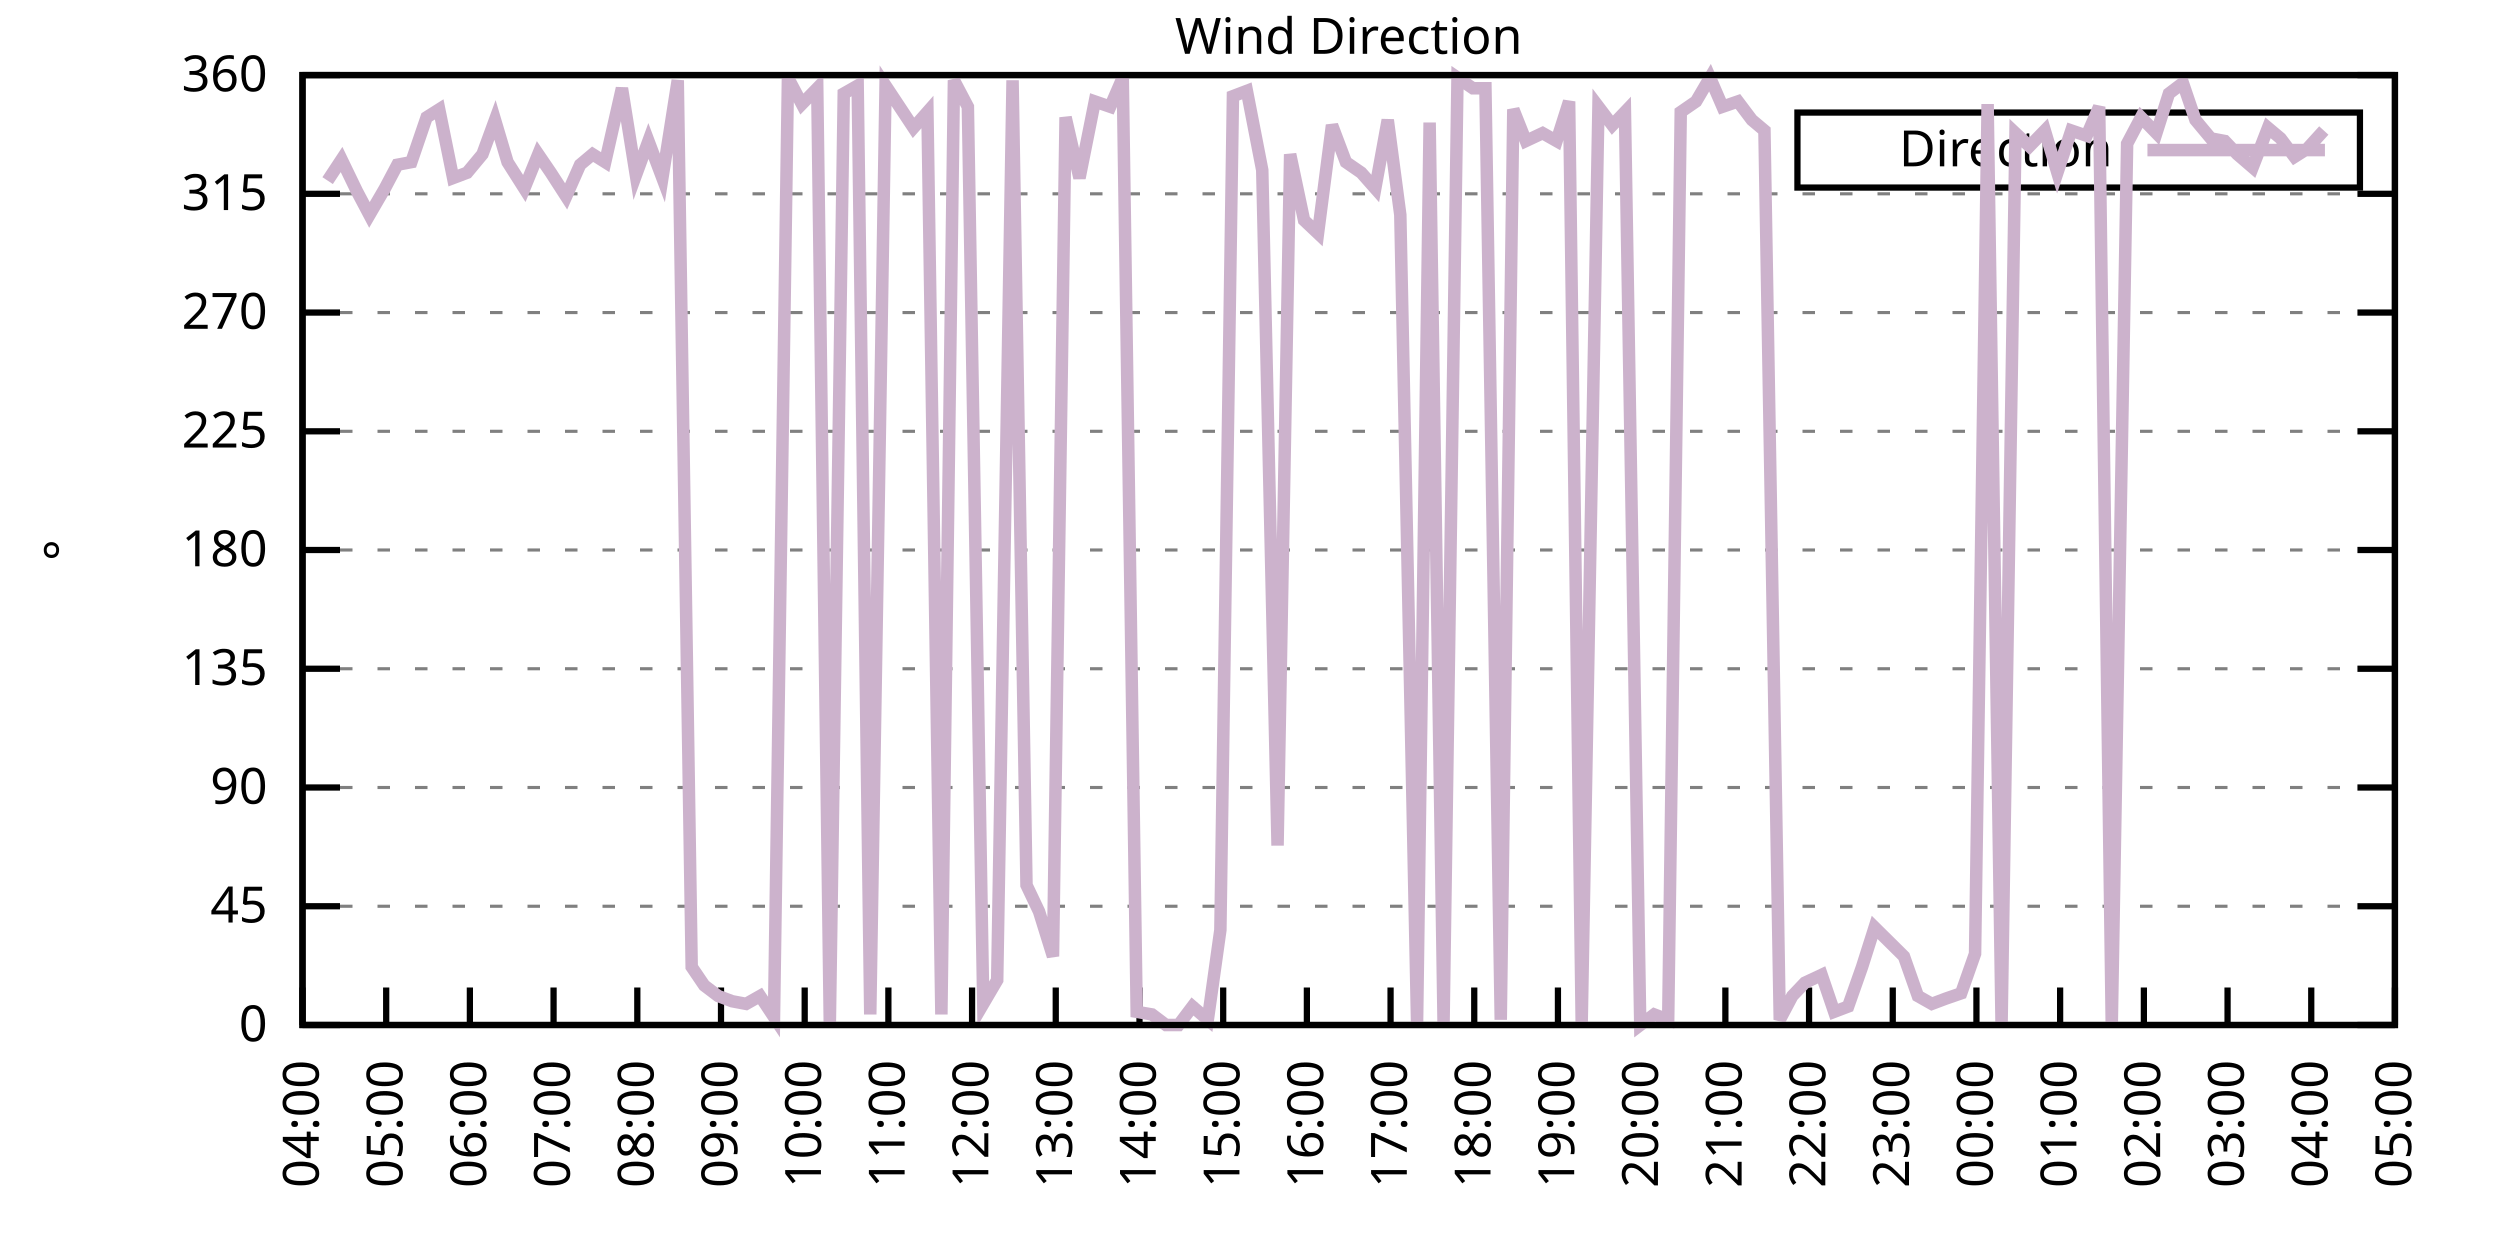
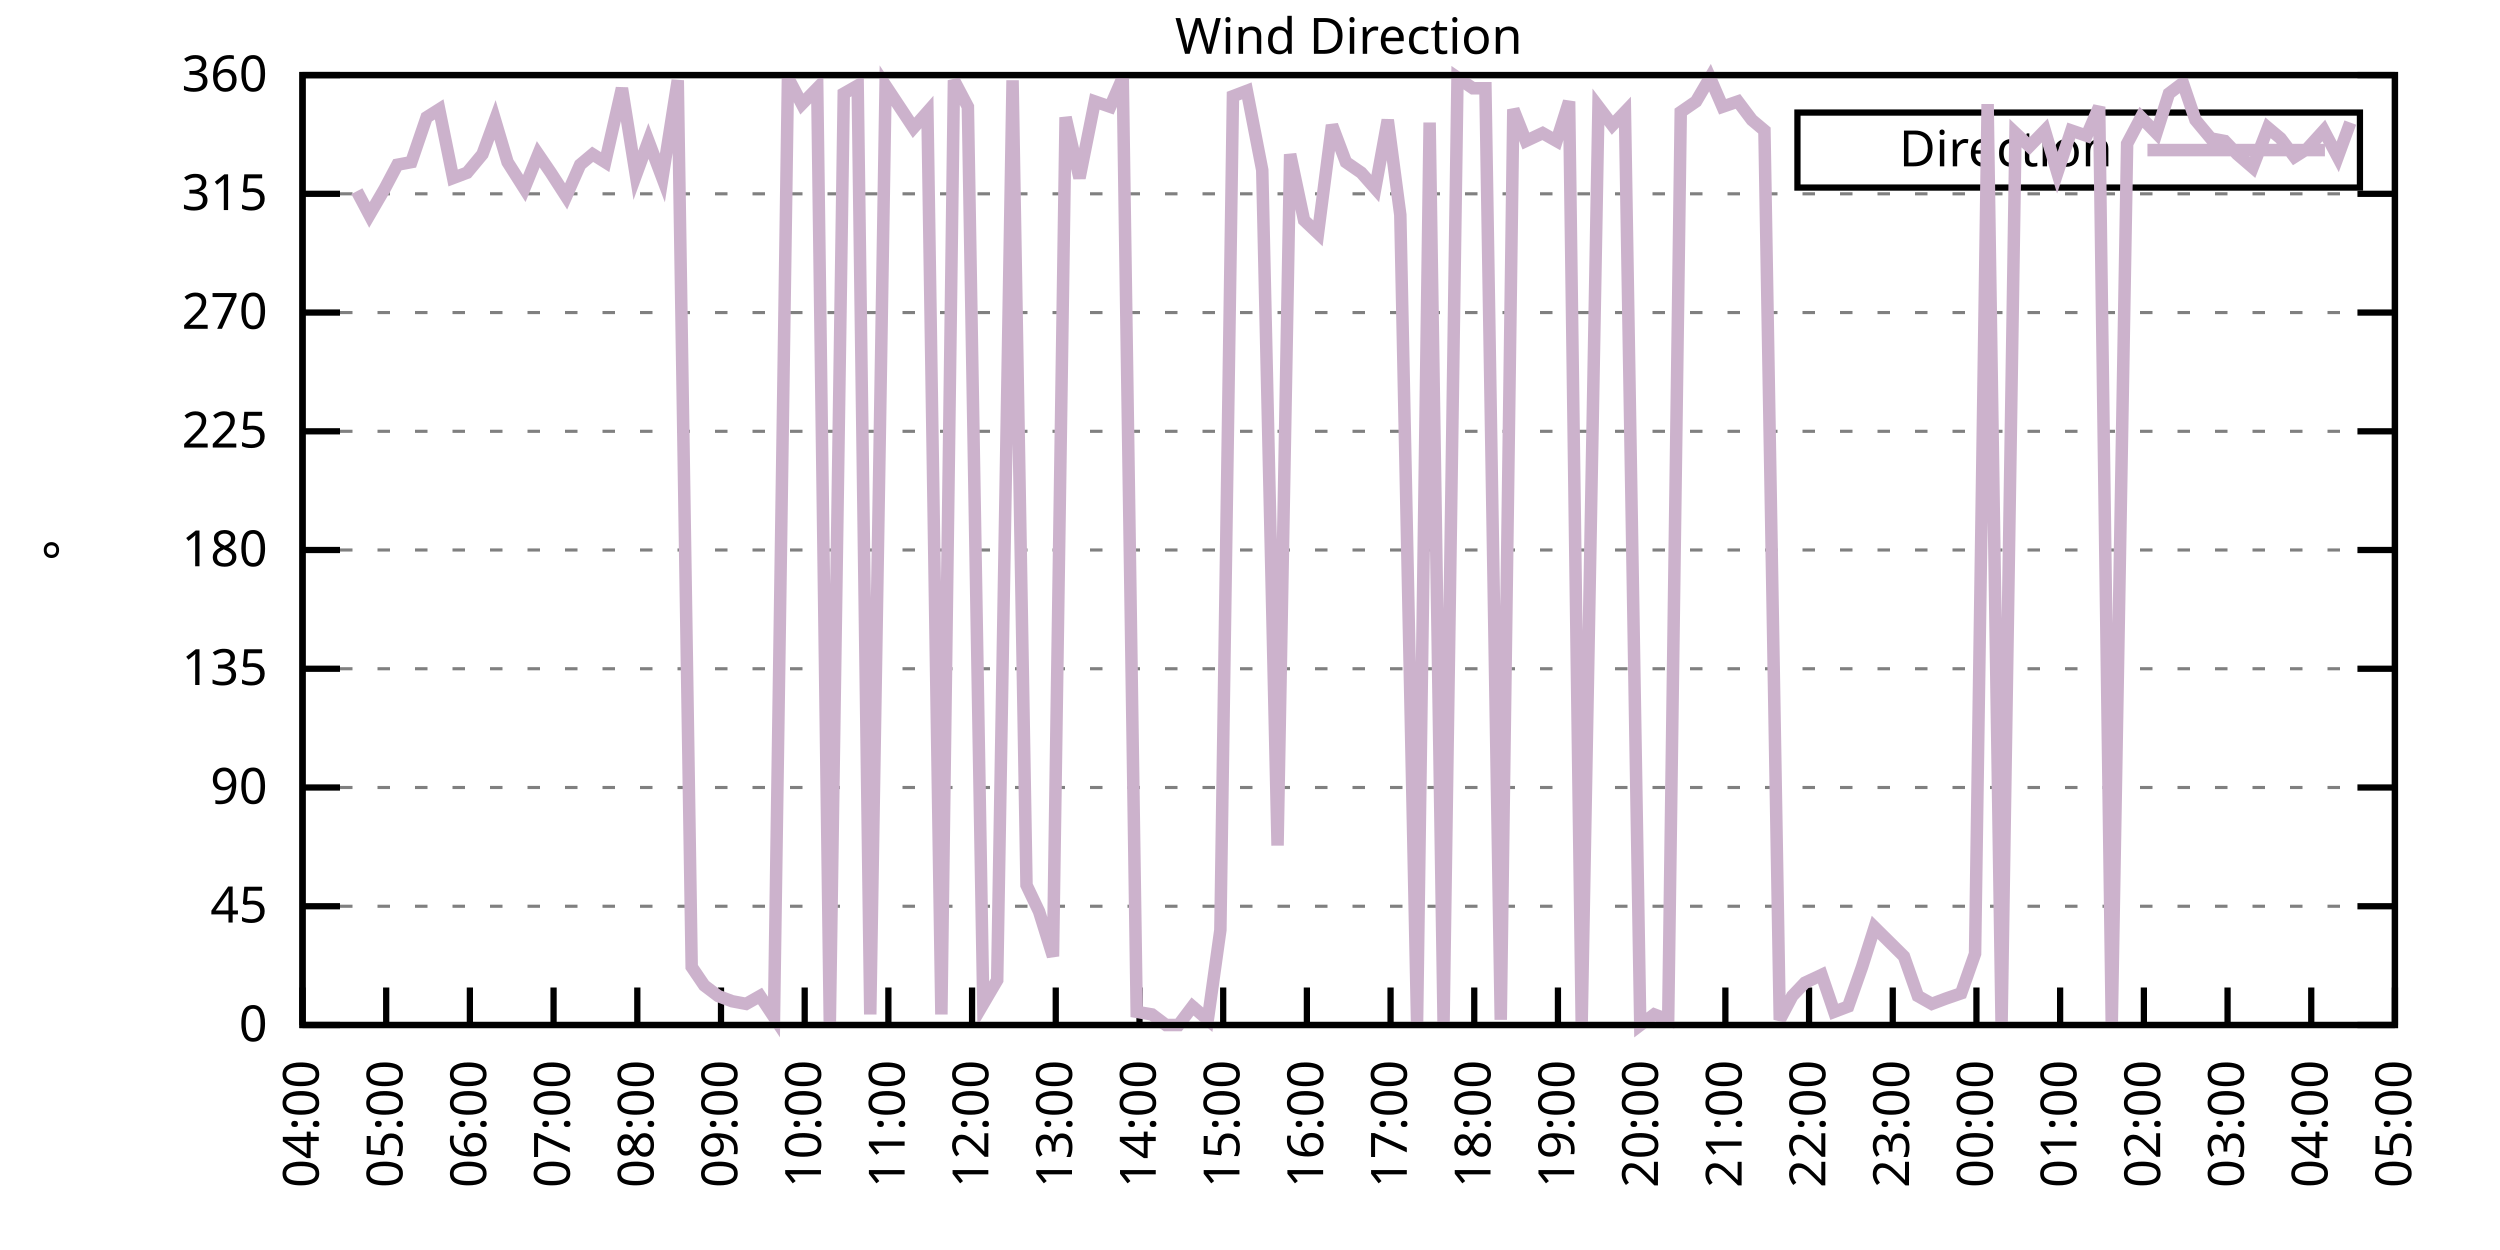
<svg xmlns="http://www.w3.org/2000/svg" xmlns:xlink="http://www.w3.org/1999/xlink" width="400" height="200" viewBox="0 0 400 200">
  <g id="gnuplot_canvas">
    <rect x="0" y="0" width="400" height="200" fill="none" />
    <defs>
      <circle id="gpDot" r="0.5" stroke-width="0.5" stroke="currentColor" />
      <path id="gpPt0" stroke-width="0.333" stroke="currentColor" d="M-1,0 h2 M0,-1 v2" />
      <path id="gpPt1" stroke-width="0.333" stroke="currentColor" d="M-1,-1 L1,1 M1,-1 L-1,1" />
      <path id="gpPt2" stroke-width="0.333" stroke="currentColor" d="M-1,0 L1,0 M0,-1 L0,1 M-1,-1 L1,1 M-1,1 L1,-1" />
      <rect id="gpPt3" stroke-width="0.333" stroke="currentColor" x="-1" y="-1" width="2" height="2" />
      <rect id="gpPt4" stroke-width="0.333" stroke="currentColor" fill="currentColor" x="-1" y="-1" width="2" height="2" />
      <circle id="gpPt5" stroke-width="0.333" stroke="currentColor" cx="0" cy="0" r="1" />
      <use xlink:href="#gpPt5" id="gpPt6" fill="currentColor" stroke="none" />
      <path id="gpPt7" stroke-width="0.333" stroke="currentColor" d="M0,-1.33 L-1.33,0.67 L1.33,0.67 z" />
      <use xlink:href="#gpPt7" id="gpPt8" fill="currentColor" stroke="none" />
      <use xlink:href="#gpPt7" id="gpPt9" stroke="currentColor" transform="rotate(180)" />
      <use xlink:href="#gpPt9" id="gpPt10" fill="currentColor" stroke="none" />
      <use xlink:href="#gpPt3" id="gpPt11" stroke="currentColor" transform="rotate(45)" />
      <use xlink:href="#gpPt11" id="gpPt12" fill="currentColor" stroke="none" />
      <path id="gpPt13" stroke-width="0.333" stroke="currentColor" d="M0,1.330 L1.265,0.411 L0.782,-1.067 L-0.782,-1.076 L-1.265,0.411 z" />
      <use xlink:href="#gpPt13" id="gpPt14" fill="currentColor" stroke="none" />
      <filter id="textbox" filterUnits="objectBoundingBox" x="0" y="0" height="1" width="1">
        <feFlood flood-color="white" flood-opacity="1" result="bgnd" />
        <feComposite in="SourceGraphic" in2="bgnd" operator="atop" />
      </filter>
      <filter id="greybox" filterUnits="objectBoundingBox" x="0" y="0" height="1" width="1">
        <feFlood flood-color="lightgrey" flood-opacity="1" result="grey" />
        <feComposite in="SourceGraphic" in2="grey" operator="atop" />
      </filter>
    </defs>
    <g fill="none" color="white" stroke="currentColor" stroke-width="1.00" stroke-linecap="butt" stroke-linejoin="miter">
</g>
    <g fill="none" color="black" stroke="currentColor" stroke-width="1.00" stroke-linecap="butt" stroke-linejoin="miter">
      <g stroke="none" shape-rendering="crispEdges">
        <polygon fill="rgb(255, 255, 255)" points="48.40,164.00 383.18,164.00 383.18,12.02 48.40,12.02 " />
      </g>
    </g>
    <g fill="none" color="black" stroke="currentColor" stroke-width="1.00" stroke-linecap="butt" stroke-linejoin="miter">
</g>
    <g fill="none" color="black" stroke="black" stroke-width="0.50" stroke-linecap="butt" stroke-linejoin="miter">
</g>
    <g fill="none" color="gray" stroke="currentColor" stroke-width="0.50" stroke-linecap="butt" stroke-linejoin="miter">
      <path stroke="gray" stroke-dasharray="2,4" class="gridline" d="M48.40,164.00 L383.19,164.00  " />
    </g>
    <g fill="none" color="gray" stroke="gray" stroke-width="1.00" stroke-linecap="butt" stroke-linejoin="miter">
</g>
    <g fill="none" color="black" stroke="currentColor" stroke-width="1.00" stroke-linecap="butt" stroke-linejoin="miter">
      <path stroke="black" d="M48.40,164.00 L54.40,164.00 M383.19,164.00 L377.19,164.00  " />
      <g transform="translate(42.80,166.60)" stroke="none" fill="black" font-family="Sans" font-size="8.00" text-anchor="end">
        <text>
          <tspan font-family="Sans"> 0</tspan>
        </text>
      </g>
    </g>
    <g fill="none" color="black" stroke="currentColor" stroke-width="1.00" stroke-linecap="butt" stroke-linejoin="miter">
</g>
    <g fill="none" color="black" stroke="black" stroke-width="0.50" stroke-linecap="butt" stroke-linejoin="miter">
</g>
    <g fill="none" color="gray" stroke="currentColor" stroke-width="0.50" stroke-linecap="butt" stroke-linejoin="miter">
      <path stroke="gray" stroke-dasharray="2,4" class="gridline" d="M48.40,145.00 L383.19,145.00  " />
    </g>
    <g fill="none" color="gray" stroke="gray" stroke-width="1.00" stroke-linecap="butt" stroke-linejoin="miter">
</g>
    <g fill="none" color="black" stroke="currentColor" stroke-width="1.00" stroke-linecap="butt" stroke-linejoin="miter">
      <path stroke="black" d="M48.40,145.00 L54.40,145.00 M383.19,145.00 L377.19,145.00  " />
      <g transform="translate(42.80,147.60)" stroke="none" fill="black" font-family="Sans" font-size="8.00" text-anchor="end">
        <text>
          <tspan font-family="Sans"> 45</tspan>
        </text>
      </g>
    </g>
    <g fill="none" color="black" stroke="currentColor" stroke-width="1.00" stroke-linecap="butt" stroke-linejoin="miter">
</g>
    <g fill="none" color="black" stroke="black" stroke-width="0.50" stroke-linecap="butt" stroke-linejoin="miter">
</g>
    <g fill="none" color="gray" stroke="currentColor" stroke-width="0.50" stroke-linecap="butt" stroke-linejoin="miter">
      <path stroke="gray" stroke-dasharray="2,4" class="gridline" d="M48.40,126.00 L383.19,126.00  " />
    </g>
    <g fill="none" color="gray" stroke="gray" stroke-width="1.00" stroke-linecap="butt" stroke-linejoin="miter">
</g>
    <g fill="none" color="black" stroke="currentColor" stroke-width="1.00" stroke-linecap="butt" stroke-linejoin="miter">
      <path stroke="black" d="M48.40,126.00 L54.40,126.00 M383.19,126.00 L377.19,126.00  " />
      <g transform="translate(42.80,128.60)" stroke="none" fill="black" font-family="Sans" font-size="8.00" text-anchor="end">
        <text>
          <tspan font-family="Sans"> 90</tspan>
        </text>
      </g>
    </g>
    <g fill="none" color="black" stroke="currentColor" stroke-width="1.00" stroke-linecap="butt" stroke-linejoin="miter">
</g>
    <g fill="none" color="black" stroke="black" stroke-width="0.50" stroke-linecap="butt" stroke-linejoin="miter">
</g>
    <g fill="none" color="gray" stroke="currentColor" stroke-width="0.50" stroke-linecap="butt" stroke-linejoin="miter">
      <path stroke="gray" stroke-dasharray="2,4" class="gridline" d="M48.40,107.00 L383.19,107.00  " />
    </g>
    <g fill="none" color="gray" stroke="gray" stroke-width="1.00" stroke-linecap="butt" stroke-linejoin="miter">
</g>
    <g fill="none" color="black" stroke="currentColor" stroke-width="1.00" stroke-linecap="butt" stroke-linejoin="miter">
      <path stroke="black" d="M48.40,107.00 L54.40,107.00 M383.19,107.00 L377.19,107.00  " />
      <g transform="translate(42.80,109.60)" stroke="none" fill="black" font-family="Sans" font-size="8.00" text-anchor="end">
        <text>
          <tspan font-family="Sans"> 135</tspan>
        </text>
      </g>
    </g>
    <g fill="none" color="black" stroke="currentColor" stroke-width="1.00" stroke-linecap="butt" stroke-linejoin="miter">
</g>
    <g fill="none" color="black" stroke="black" stroke-width="0.50" stroke-linecap="butt" stroke-linejoin="miter">
</g>
    <g fill="none" color="gray" stroke="currentColor" stroke-width="0.50" stroke-linecap="butt" stroke-linejoin="miter">
      <path stroke="gray" stroke-dasharray="2,4" class="gridline" d="M48.40,88.00 L383.19,88.00  " />
    </g>
    <g fill="none" color="gray" stroke="gray" stroke-width="1.00" stroke-linecap="butt" stroke-linejoin="miter">
</g>
    <g fill="none" color="black" stroke="currentColor" stroke-width="1.00" stroke-linecap="butt" stroke-linejoin="miter">
      <path stroke="black" d="M48.40,88.00 L54.40,88.00 M383.19,88.00 L377.19,88.00  " />
      <g transform="translate(42.80,90.60)" stroke="none" fill="black" font-family="Sans" font-size="8.00" text-anchor="end">
        <text>
          <tspan font-family="Sans"> 180</tspan>
        </text>
      </g>
    </g>
    <g fill="none" color="black" stroke="currentColor" stroke-width="1.00" stroke-linecap="butt" stroke-linejoin="miter">
</g>
    <g fill="none" color="black" stroke="black" stroke-width="0.50" stroke-linecap="butt" stroke-linejoin="miter">
</g>
    <g fill="none" color="gray" stroke="currentColor" stroke-width="0.50" stroke-linecap="butt" stroke-linejoin="miter">
      <path stroke="gray" stroke-dasharray="2,4" class="gridline" d="M48.40,69.01 L383.19,69.01  " />
    </g>
    <g fill="none" color="gray" stroke="gray" stroke-width="1.00" stroke-linecap="butt" stroke-linejoin="miter">
</g>
    <g fill="none" color="black" stroke="currentColor" stroke-width="1.00" stroke-linecap="butt" stroke-linejoin="miter">
      <path stroke="black" d="M48.40,69.01 L54.40,69.01 M383.19,69.01 L377.19,69.01  " />
      <g transform="translate(42.80,71.61)" stroke="none" fill="black" font-family="Sans" font-size="8.00" text-anchor="end">
        <text>
          <tspan font-family="Sans"> 225</tspan>
        </text>
      </g>
    </g>
    <g fill="none" color="black" stroke="currentColor" stroke-width="1.00" stroke-linecap="butt" stroke-linejoin="miter">
</g>
    <g fill="none" color="black" stroke="black" stroke-width="0.50" stroke-linecap="butt" stroke-linejoin="miter">
</g>
    <g fill="none" color="gray" stroke="currentColor" stroke-width="0.50" stroke-linecap="butt" stroke-linejoin="miter">
      <path stroke="gray" stroke-dasharray="2,4" class="gridline" d="M48.40,50.01 L383.19,50.01  " />
    </g>
    <g fill="none" color="gray" stroke="gray" stroke-width="1.00" stroke-linecap="butt" stroke-linejoin="miter">
</g>
    <g fill="none" color="black" stroke="currentColor" stroke-width="1.00" stroke-linecap="butt" stroke-linejoin="miter">
      <path stroke="black" d="M48.40,50.01 L54.40,50.01 M383.19,50.01 L377.19,50.01  " />
      <g transform="translate(42.80,52.61)" stroke="none" fill="black" font-family="Sans" font-size="8.00" text-anchor="end">
        <text>
          <tspan font-family="Sans"> 270</tspan>
        </text>
      </g>
    </g>
    <g fill="none" color="black" stroke="currentColor" stroke-width="1.00" stroke-linecap="butt" stroke-linejoin="miter">
</g>
    <g fill="none" color="black" stroke="black" stroke-width="0.50" stroke-linecap="butt" stroke-linejoin="miter">
</g>
    <g fill="none" color="gray" stroke="currentColor" stroke-width="0.50" stroke-linecap="butt" stroke-linejoin="miter">
      <path stroke="gray" stroke-dasharray="2,4" class="gridline" d="M48.40,31.01 L383.19,31.01  " />
    </g>
    <g fill="none" color="gray" stroke="gray" stroke-width="1.00" stroke-linecap="butt" stroke-linejoin="miter">
</g>
    <g fill="none" color="black" stroke="currentColor" stroke-width="1.00" stroke-linecap="butt" stroke-linejoin="miter">
      <path stroke="black" d="M48.40,31.01 L54.40,31.01 M383.19,31.01 L377.19,31.01  " />
      <g transform="translate(42.80,33.61)" stroke="none" fill="black" font-family="Sans" font-size="8.00" text-anchor="end">
        <text>
          <tspan font-family="Sans"> 315</tspan>
        </text>
      </g>
    </g>
    <g fill="none" color="black" stroke="currentColor" stroke-width="1.00" stroke-linecap="butt" stroke-linejoin="miter">
</g>
    <g fill="none" color="black" stroke="black" stroke-width="0.50" stroke-linecap="butt" stroke-linejoin="miter">
</g>
    <g fill="none" color="gray" stroke="currentColor" stroke-width="0.50" stroke-linecap="butt" stroke-linejoin="miter">
      <path stroke="gray" stroke-dasharray="2,4" class="gridline" d="M48.40,12.01 L383.19,12.01  " />
    </g>
    <g fill="none" color="gray" stroke="gray" stroke-width="1.00" stroke-linecap="butt" stroke-linejoin="miter">
</g>
    <g fill="none" color="black" stroke="currentColor" stroke-width="1.00" stroke-linecap="butt" stroke-linejoin="miter">
      <path stroke="black" d="M48.40,12.01 L54.40,12.01 M383.19,12.01 L377.19,12.01  " />
      <g transform="translate(42.80,14.61)" stroke="none" fill="black" font-family="Sans" font-size="8.00" text-anchor="end">
        <text>
          <tspan font-family="Sans"> 360</tspan>
        </text>
      </g>
    </g>
    <g fill="none" color="black" stroke="currentColor" stroke-width="1.00" stroke-linecap="butt" stroke-linejoin="miter">
      <path stroke="black" d="M48.40,164.00 L48.40,158.00  " />
      <g transform="translate(51.00,169.60) rotate(270.00)" stroke="none" fill="black" font-family="Sans" font-size="8.00" text-anchor="end">
        <text>
          <tspan font-family="Sans">04:00</tspan>
        </text>
      </g>
    </g>
    <g fill="none" color="black" stroke="currentColor" stroke-width="1.00" stroke-linecap="butt" stroke-linejoin="miter">
      <path stroke="black" d="M61.79,164.00 L61.79,158.00  " />
      <g transform="translate(64.39,169.60) rotate(270.00)" stroke="none" fill="black" font-family="Sans" font-size="8.00" text-anchor="end">
        <text>
          <tspan font-family="Sans">05:00</tspan>
        </text>
      </g>
    </g>
    <g fill="none" color="black" stroke="currentColor" stroke-width="1.00" stroke-linecap="butt" stroke-linejoin="miter">
      <path stroke="black" d="M75.18,164.00 L75.18,158.00  " />
      <g transform="translate(77.78,169.60) rotate(270.00)" stroke="none" fill="black" font-family="Sans" font-size="8.00" text-anchor="end">
        <text>
          <tspan font-family="Sans">06:00</tspan>
        </text>
      </g>
    </g>
    <g fill="none" color="black" stroke="currentColor" stroke-width="1.00" stroke-linecap="butt" stroke-linejoin="miter">
      <path stroke="black" d="M88.57,164.00 L88.57,158.00  " />
      <g transform="translate(91.17,169.60) rotate(270.00)" stroke="none" fill="black" font-family="Sans" font-size="8.00" text-anchor="end">
        <text>
          <tspan font-family="Sans">07:00</tspan>
        </text>
      </g>
    </g>
    <g fill="none" color="black" stroke="currentColor" stroke-width="1.00" stroke-linecap="butt" stroke-linejoin="miter">
      <path stroke="black" d="M101.97,164.00 L101.97,158.00  " />
      <g transform="translate(104.57,169.60) rotate(270.00)" stroke="none" fill="black" font-family="Sans" font-size="8.00" text-anchor="end">
        <text>
          <tspan font-family="Sans">08:00</tspan>
        </text>
      </g>
    </g>
    <g fill="none" color="black" stroke="currentColor" stroke-width="1.00" stroke-linecap="butt" stroke-linejoin="miter">
      <path stroke="black" d="M115.36,164.00 L115.36,158.00  " />
      <g transform="translate(117.96,169.60) rotate(270.00)" stroke="none" fill="black" font-family="Sans" font-size="8.00" text-anchor="end">
        <text>
          <tspan font-family="Sans">09:00</tspan>
        </text>
      </g>
    </g>
    <g fill="none" color="black" stroke="currentColor" stroke-width="1.00" stroke-linecap="butt" stroke-linejoin="miter">
      <path stroke="black" d="M128.75,164.00 L128.75,158.00  " />
      <g transform="translate(131.35,169.60) rotate(270.00)" stroke="none" fill="black" font-family="Sans" font-size="8.00" text-anchor="end">
        <text>
          <tspan font-family="Sans">10:00</tspan>
        </text>
      </g>
    </g>
    <g fill="none" color="black" stroke="currentColor" stroke-width="1.00" stroke-linecap="butt" stroke-linejoin="miter">
      <path stroke="black" d="M142.14,164.00 L142.14,158.00  " />
      <g transform="translate(144.74,169.60) rotate(270.00)" stroke="none" fill="black" font-family="Sans" font-size="8.00" text-anchor="end">
        <text>
          <tspan font-family="Sans">11:00</tspan>
        </text>
      </g>
    </g>
    <g fill="none" color="black" stroke="currentColor" stroke-width="1.00" stroke-linecap="butt" stroke-linejoin="miter">
      <path stroke="black" d="M155.53,164.00 L155.53,158.00  " />
      <g transform="translate(158.13,169.60) rotate(270.00)" stroke="none" fill="black" font-family="Sans" font-size="8.00" text-anchor="end">
        <text>
          <tspan font-family="Sans">12:00</tspan>
        </text>
      </g>
    </g>
    <g fill="none" color="black" stroke="currentColor" stroke-width="1.00" stroke-linecap="butt" stroke-linejoin="miter">
      <path stroke="black" d="M168.92,164.00 L168.92,158.00  " />
      <g transform="translate(171.52,169.60) rotate(270.00)" stroke="none" fill="black" font-family="Sans" font-size="8.00" text-anchor="end">
        <text>
          <tspan font-family="Sans">13:00</tspan>
        </text>
      </g>
    </g>
    <g fill="none" color="black" stroke="currentColor" stroke-width="1.00" stroke-linecap="butt" stroke-linejoin="miter">
      <path stroke="black" d="M182.32,164.00 L182.32,158.00  " />
      <g transform="translate(184.92,169.60) rotate(270.00)" stroke="none" fill="black" font-family="Sans" font-size="8.00" text-anchor="end">
        <text>
          <tspan font-family="Sans">14:00</tspan>
        </text>
      </g>
    </g>
    <g fill="none" color="black" stroke="currentColor" stroke-width="1.00" stroke-linecap="butt" stroke-linejoin="miter">
      <path stroke="black" d="M195.71,164.00 L195.71,158.00  " />
      <g transform="translate(198.31,169.60) rotate(270.00)" stroke="none" fill="black" font-family="Sans" font-size="8.00" text-anchor="end">
        <text>
          <tspan font-family="Sans">15:00</tspan>
        </text>
      </g>
    </g>
    <g fill="none" color="black" stroke="currentColor" stroke-width="1.00" stroke-linecap="butt" stroke-linejoin="miter">
      <path stroke="black" d="M209.10,164.00 L209.10,158.00  " />
      <g transform="translate(211.70,169.60) rotate(270.00)" stroke="none" fill="black" font-family="Sans" font-size="8.00" text-anchor="end">
        <text>
          <tspan font-family="Sans">16:00</tspan>
        </text>
      </g>
    </g>
    <g fill="none" color="black" stroke="currentColor" stroke-width="1.00" stroke-linecap="butt" stroke-linejoin="miter">
      <path stroke="black" d="M222.49,164.00 L222.49,158.00  " />
      <g transform="translate(225.09,169.60) rotate(270.00)" stroke="none" fill="black" font-family="Sans" font-size="8.00" text-anchor="end">
        <text>
          <tspan font-family="Sans">17:00</tspan>
        </text>
      </g>
    </g>
    <g fill="none" color="black" stroke="currentColor" stroke-width="1.00" stroke-linecap="butt" stroke-linejoin="miter">
      <path stroke="black" d="M235.88,164.00 L235.88,158.00  " />
      <g transform="translate(238.48,169.60) rotate(270.00)" stroke="none" fill="black" font-family="Sans" font-size="8.00" text-anchor="end">
        <text>
          <tspan font-family="Sans">18:00</tspan>
        </text>
      </g>
    </g>
    <g fill="none" color="black" stroke="currentColor" stroke-width="1.00" stroke-linecap="butt" stroke-linejoin="miter">
      <path stroke="black" d="M249.27,164.00 L249.27,158.00  " />
      <g transform="translate(251.87,169.60) rotate(270.00)" stroke="none" fill="black" font-family="Sans" font-size="8.00" text-anchor="end">
        <text>
          <tspan font-family="Sans">19:00</tspan>
        </text>
      </g>
    </g>
    <g fill="none" color="black" stroke="currentColor" stroke-width="1.00" stroke-linecap="butt" stroke-linejoin="miter">
      <path stroke="black" d="M262.67,164.00 L262.67,158.00  " />
      <g transform="translate(265.27,169.60) rotate(270.00)" stroke="none" fill="black" font-family="Sans" font-size="8.00" text-anchor="end">
        <text>
          <tspan font-family="Sans">20:00</tspan>
        </text>
      </g>
    </g>
    <g fill="none" color="black" stroke="currentColor" stroke-width="1.00" stroke-linecap="butt" stroke-linejoin="miter">
      <path stroke="black" d="M276.06,164.00 L276.06,158.00  " />
      <g transform="translate(278.66,169.60) rotate(270.00)" stroke="none" fill="black" font-family="Sans" font-size="8.00" text-anchor="end">
        <text>
          <tspan font-family="Sans">21:00</tspan>
        </text>
      </g>
    </g>
    <g fill="none" color="black" stroke="currentColor" stroke-width="1.00" stroke-linecap="butt" stroke-linejoin="miter">
      <path stroke="black" d="M289.45,164.00 L289.45,158.00  " />
      <g transform="translate(292.05,169.60) rotate(270.00)" stroke="none" fill="black" font-family="Sans" font-size="8.00" text-anchor="end">
        <text>
          <tspan font-family="Sans">22:00</tspan>
        </text>
      </g>
    </g>
    <g fill="none" color="black" stroke="currentColor" stroke-width="1.00" stroke-linecap="butt" stroke-linejoin="miter">
      <path stroke="black" d="M302.84,164.00 L302.84,158.00  " />
      <g transform="translate(305.44,169.60) rotate(270.00)" stroke="none" fill="black" font-family="Sans" font-size="8.00" text-anchor="end">
        <text>
          <tspan font-family="Sans">23:00</tspan>
        </text>
      </g>
    </g>
    <g fill="none" color="black" stroke="currentColor" stroke-width="1.00" stroke-linecap="butt" stroke-linejoin="miter">
      <path stroke="black" d="M316.23,164.00 L316.23,158.00  " />
      <g transform="translate(318.83,169.60) rotate(270.00)" stroke="none" fill="black" font-family="Sans" font-size="8.00" text-anchor="end">
        <text>
          <tspan font-family="Sans">00:00</tspan>
        </text>
      </g>
    </g>
    <g fill="none" color="black" stroke="currentColor" stroke-width="1.00" stroke-linecap="butt" stroke-linejoin="miter">
      <path stroke="black" d="M329.62,164.00 L329.62,158.00  " />
      <g transform="translate(332.22,169.60) rotate(270.00)" stroke="none" fill="black" font-family="Sans" font-size="8.00" text-anchor="end">
        <text>
          <tspan font-family="Sans">01:00</tspan>
        </text>
      </g>
    </g>
    <g fill="none" color="black" stroke="currentColor" stroke-width="1.00" stroke-linecap="butt" stroke-linejoin="miter">
      <path stroke="black" d="M343.02,164.00 L343.02,158.00  " />
      <g transform="translate(345.62,169.60) rotate(270.00)" stroke="none" fill="black" font-family="Sans" font-size="8.00" text-anchor="end">
        <text>
          <tspan font-family="Sans">02:00</tspan>
        </text>
      </g>
    </g>
    <g fill="none" color="black" stroke="currentColor" stroke-width="1.00" stroke-linecap="butt" stroke-linejoin="miter">
      <path stroke="black" d="M356.41,164.00 L356.41,158.00  " />
      <g transform="translate(359.01,169.60) rotate(270.00)" stroke="none" fill="black" font-family="Sans" font-size="8.00" text-anchor="end">
        <text>
          <tspan font-family="Sans">03:00</tspan>
        </text>
      </g>
    </g>
    <g fill="none" color="black" stroke="currentColor" stroke-width="1.00" stroke-linecap="butt" stroke-linejoin="miter">
      <path stroke="black" d="M369.80,164.00 L369.80,158.00  " />
      <g transform="translate(372.40,169.60) rotate(270.00)" stroke="none" fill="black" font-family="Sans" font-size="8.00" text-anchor="end">
        <text>
          <tspan font-family="Sans">04:00</tspan>
        </text>
      </g>
    </g>
    <g fill="none" color="black" stroke="currentColor" stroke-width="1.00" stroke-linecap="butt" stroke-linejoin="miter">
      <path stroke="black" d="M383.19,164.00 L383.19,158.00  " />
      <g transform="translate(385.79,169.60) rotate(270.00)" stroke="none" fill="black" font-family="Sans" font-size="8.00" text-anchor="end">
        <text>
          <tspan font-family="Sans">05:00</tspan>
        </text>
      </g>
    </g>
    <g fill="none" color="black" stroke="currentColor" stroke-width="1.00" stroke-linecap="butt" stroke-linejoin="miter">
</g>
    <g fill="none" color="black" stroke="currentColor" stroke-width="1.00" stroke-linecap="butt" stroke-linejoin="miter">
      <path stroke="black" d="M48.40,12.01 L48.40,164.00 L383.19,164.00 L383.19,12.01 L48.40,12.01 Z  " />
    </g>
    <g fill="none" color="black" stroke="currentColor" stroke-width="1.00" stroke-linecap="butt" stroke-linejoin="miter">
</g>
    <g fill="none" color="black" stroke="currentColor" stroke-width="1.00" stroke-linecap="butt" stroke-linejoin="miter">
      <path stroke="black" d="M287.59,30.01 L287.59,18.01 L377.59,18.01 L377.59,30.01 L287.59,30.01 Z  " />
    </g>
    <g id="Wind_direction_plot_1">
      <g fill="none" color="white" stroke="black" stroke-width="2.00" stroke-linecap="butt" stroke-linejoin="miter">
</g>
      <g fill="none" color="black" stroke="currentColor" stroke-width="2.00" stroke-linecap="butt" stroke-linejoin="miter">
        <g transform="translate(337.99,26.61)" stroke="none" fill="black" font-family="Sans" font-size="8.00" text-anchor="end">
          <text>
            <tspan font-family="Sans">Direction</tspan>
          </text>
        </g>
      </g>
      <g fill="none" color="black" stroke="currentColor" stroke-width="2.00" stroke-linecap="butt" stroke-linejoin="miter">
-         <path stroke="rgb(204, 178, 204)" d="M343.59,24.01 L371.99,24.01 M52.42,28.90 L54.65,25.52 L57.10,30.59 L59.11,34.39 L61.57,30.16 L63.58,26.36   L65.81,25.94 L68.26,18.77 L70.27,17.50 L72.50,28.48 L74.74,27.63 L77.19,24.68 L79.20,19.19 L81.21,25.94   L83.89,30.16 L86.12,24.68 L88.13,27.63 L90.58,31.43 L92.82,26.36 L94.82,24.68 L96.83,25.94 L99.51,14.12   L101.74,28.05 L103.75,22.56 L105.98,28.48 L108.44,12.85 L110.67,154.71 L112.68,157.67 L114.91,159.36 L117.14,160.20   L119.38,160.62 L121.61,159.36 L123.84,162.73 L126.07,12.43 L128.30,16.65 L130.76,14.12 L132.77,164.00 L135.00,14.97   L137.23,13.70 L139.24,162.31 L141.69,13.70 L143.93,17.08 L146.16,20.45 L148.39,17.92 L150.62,162.31 L152.63,12.85   L154.86,17.08 L157.32,160.62 L159.55,156.82 L162.01,12.85 L164.24,141.62 L166.25,145.85 L168.48,153.02 L170.49,18.77   L172.72,28.48 L175.17,16.23 L177.63,17.08 L179.64,12.43 L181.87,161.89 L184.32,162.31 L186.56,164.00 L188.57,164.00   L190.80,161.04 L193.25,163.16 L195.26,148.80 L197.27,15.39 L199.50,14.54 L201.96,27.21 L204.41,135.29 L206.42,24.68   L208.65,35.23 L210.88,37.34 L213.12,20.03 L215.35,25.94 L217.80,27.63 L220.04,30.16 L222.04,19.19 L224.05,34.39   L226.73,163.58 L228.74,19.61 L230.97,163.58 L233.20,12.43 L235.66,14.12 L237.67,14.12 L240.12,163.16 L242.13,17.50   L244.14,22.56 L246.82,21.30 L249.05,22.56 L251.06,16.23 L253.07,163.58 L255.75,17.08 L257.98,20.03 L259.99,17.92   L262.44,164.00 L264.67,162.31 L266.91,163.16 L268.92,17.92 L271.37,16.23 L273.60,12.43 L275.61,17.08 L278.07,16.23   L280.30,19.19 L282.31,20.88 L284.76,163.16 L286.77,159.36 L288.78,157.24 L291.46,155.98 L293.47,161.89 L295.70,161.04   L297.93,154.71 L299.94,148.38 L304.63,153.02 L306.86,159.36 L309.09,160.62 L311.32,159.78 L313.78,158.93 L316.01,152.60   L318.02,16.65 L320.25,164.00 L322.48,21.30 L324.71,23.41 L327.17,20.88 L329.18,27.63 L331.41,20.88 L333.86,21.72   L335.87,17.08 L337.88,164.00 L340.34,22.99 L342.57,18.77 L345.02,21.30 L347.03,14.97 L349.26,13.28 L351.27,19.19   L353.73,22.14 L355.96,22.56 L357.97,24.68 L360.42,26.79 L362.88,20.45 L364.89,22.14 L367.12,25.10 L369.13,23.83   L371.81,20.88  " />
+         <path stroke="rgb(204, 178, 204)" d="M343.59,24.01 L371.99,24.01 M57.10,30.59 L59.11,34.39 L61.57,30.16 L63.58,26.36 L65.81,25.94 L68.26,18.77   L70.27,17.50 L72.50,28.48 L74.74,27.63 L77.19,24.68 L79.20,19.19 L81.21,25.94 L83.89,30.16 L86.12,24.68   L88.13,27.63 L90.58,31.43 L92.82,26.36 L94.82,24.68 L96.83,25.94 L99.51,14.12 L101.74,28.05 L103.75,22.56   L105.98,28.48 L108.44,12.85 L110.67,154.71 L112.68,157.67 L114.91,159.36 L117.14,160.20 L119.38,160.62 L121.61,159.36   L123.84,162.73 L126.07,12.43 L128.30,16.65 L130.76,14.12 L132.77,164.00 L135.00,14.97 L137.23,13.70 L139.24,162.31   L141.69,13.70 L143.93,17.08 L146.16,20.45 L148.39,17.92 L150.62,162.31 L152.63,12.85 L154.86,17.08 L157.32,160.62   L159.55,156.82 L162.01,12.85 L164.24,141.62 L166.25,145.85 L168.48,153.02 L170.49,18.77 L172.72,28.48 L175.17,16.23   L177.63,17.08 L179.64,12.43 L181.87,161.89 L184.32,162.31 L186.56,164.00 L188.57,164.00 L190.80,161.04 L193.25,163.16   L195.26,148.80 L197.27,15.39 L199.50,14.54 L201.96,27.21 L204.41,135.29 L206.42,24.68 L208.65,35.23 L210.88,37.34   L213.12,20.03 L215.35,25.94 L217.80,27.63 L220.04,30.16 L222.04,19.19 L224.05,34.39 L226.73,163.58 L228.74,19.61   L230.97,163.58 L233.20,12.43 L235.66,14.12 L237.67,14.12 L240.12,163.16 L242.13,17.50 L244.14,22.56 L246.82,21.30   L249.05,22.56 L251.06,16.23 L253.07,163.58 L255.75,17.08 L257.98,20.03 L259.99,17.92 L262.44,164.00 L264.67,162.31   L266.91,163.16 L268.92,17.92 L271.37,16.23 L273.60,12.43 L275.61,17.08 L278.07,16.23 L280.30,19.19 L282.31,20.88   L284.76,163.16 L286.77,159.36 L288.78,157.24 L291.46,155.98 L293.47,161.89 L295.70,161.04 L297.93,154.71 L299.94,148.38   L304.63,153.02 L306.86,159.36 L309.09,160.62 L311.32,159.78 L313.78,158.93 L316.01,152.60 L318.02,16.65 L320.25,164.00   L322.48,21.30 L324.71,23.41 L327.17,20.88 L329.18,27.63 L331.41,20.88 L333.86,21.72 L335.87,17.08 L337.88,164.00   L340.34,22.99 L342.57,18.77 L345.02,21.30 L347.03,14.97 L349.26,13.28 L351.27,19.19 L353.73,22.14 L355.96,22.56   L357.97,24.68 L360.42,26.79 L362.88,20.45 L364.89,22.14 L367.12,25.10 L369.13,23.83 L371.81,20.88 L374.04,25.10   L376.05,19.61  " />
      </g>
    </g>
    <g fill="none" color="black" stroke="currentColor" stroke-width="2.00" stroke-linecap="butt" stroke-linejoin="miter">
</g>
    <g fill="none" color="black" stroke="black" stroke-width="1.00" stroke-linecap="butt" stroke-linejoin="miter">
</g>
    <g fill="none" color="black" stroke="currentColor" stroke-width="1.00" stroke-linecap="butt" stroke-linejoin="miter">
      <path stroke="black" d="M48.40,12.01 L48.40,164.00 L383.19,164.00 L383.19,12.01 L48.40,12.01 Z  " />
      <g transform="translate(12.80,88.01) rotate(270.00)" stroke="none" fill="black" font-family="Sans" font-size="8.00" text-anchor="middle">
        <text>
          <tspan font-family="Sans">°</tspan>
        </text>
      </g>
    </g>
    <g fill="none" color="black" stroke="currentColor" stroke-width="1.00" stroke-linecap="butt" stroke-linejoin="miter">
</g>
    <g fill="none" color="black" stroke="currentColor" stroke-width="1.00" stroke-linecap="butt" stroke-linejoin="miter">
      <g transform="translate(215.79,8.61)" stroke="none" fill="black" font-family="Sans" font-size="8.00" text-anchor="middle">
        <text>
          <tspan font-family="Sans">Wind Direction</tspan>
        </text>
      </g>
    </g>
    <g fill="none" color="black" stroke="currentColor" stroke-width="1.00" stroke-linecap="butt" stroke-linejoin="miter">
</g>
  </g>
</svg>
